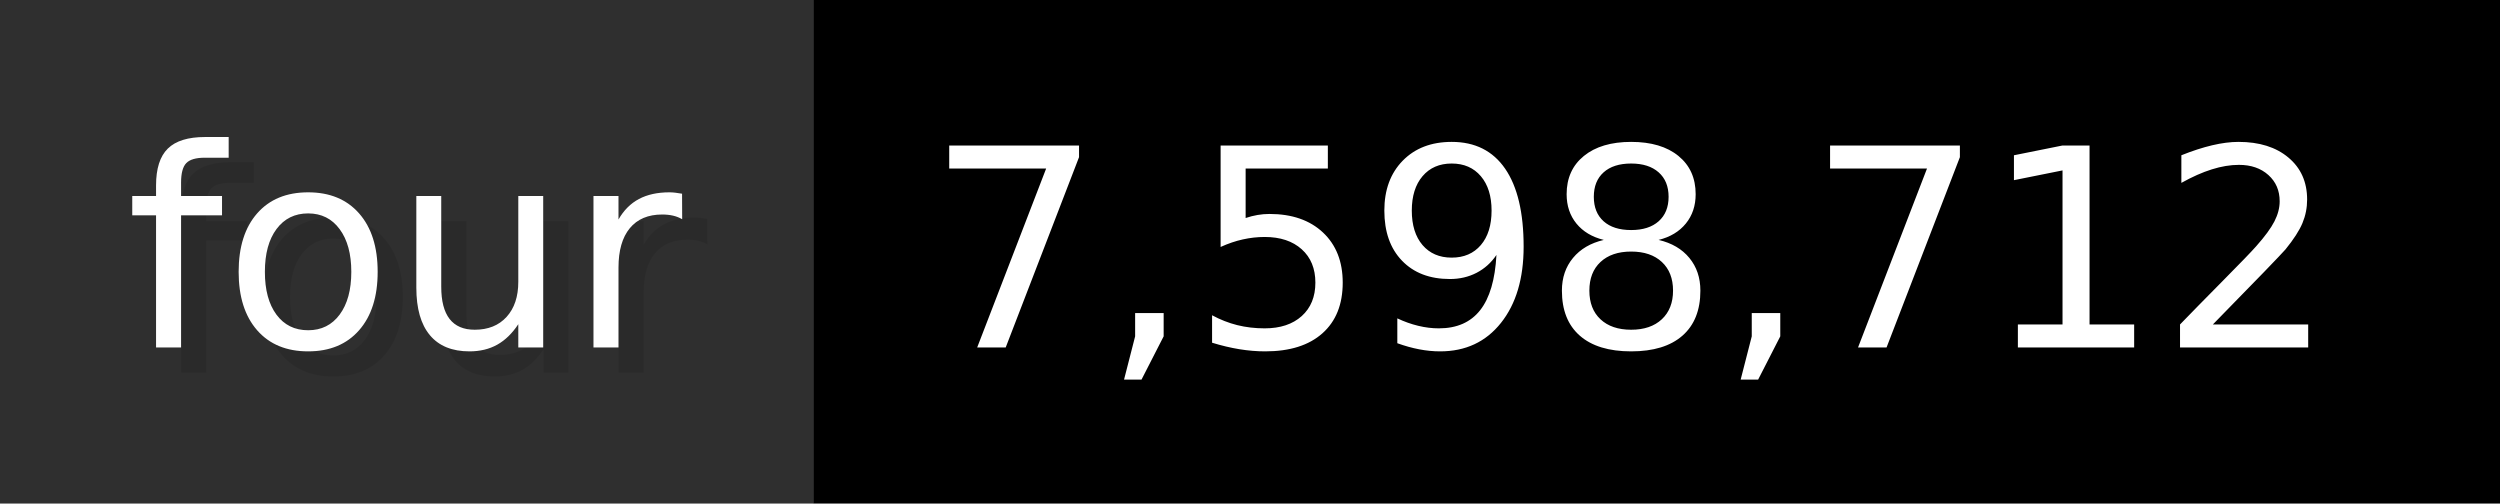
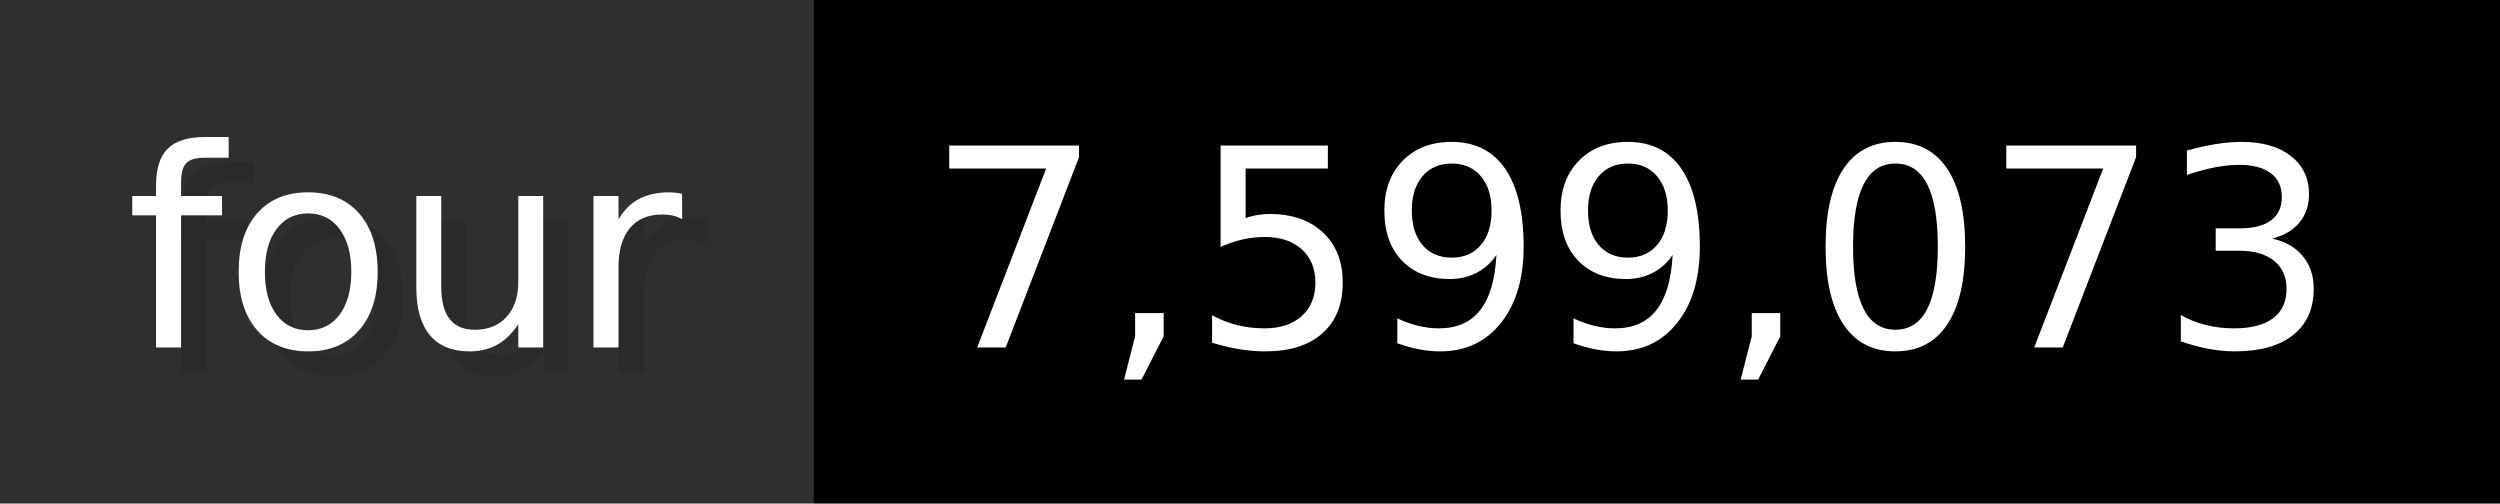
- <svg xmlns="http://www.w3.org/2000/svg" width="99.3" height="20" viewBox="0 0 993 200" role="img" aria-label="four: 7,598,712">
+ <svg xmlns="http://www.w3.org/2000/svg" width="99.3" height="20" viewBox="0 0 993 200" role="img" aria-label="four: 7,599,073">
  <g>
    <rect fill="#2F2F2F" width="323" height="200" />
    <rect fill="#" x="323" width="670" height="200" />
  </g>
  <g aria-hidden="true" fill="#fff" text-anchor="start" font-family="Verdana,DejaVu Sans,sans-serif" font-size="110">
    <text x="60" y="148" textLength="223" fill="#000" opacity="0.1">four</text>
    <text x="50" y="138" textLength="223">four</text>
-     <text x="378" y="148" textLength="570" fill="#000" opacity="0.1">7,598,712</text>
-     <text x="368" y="138" textLength="570">7,598,712</text>
+     <text x="378" y="148" textLength="570" fill="#000" opacity="0.1">7,599,073</text>
+     <text x="368" y="138" textLength="570">7,599,073</text>
  </g>
</svg>
